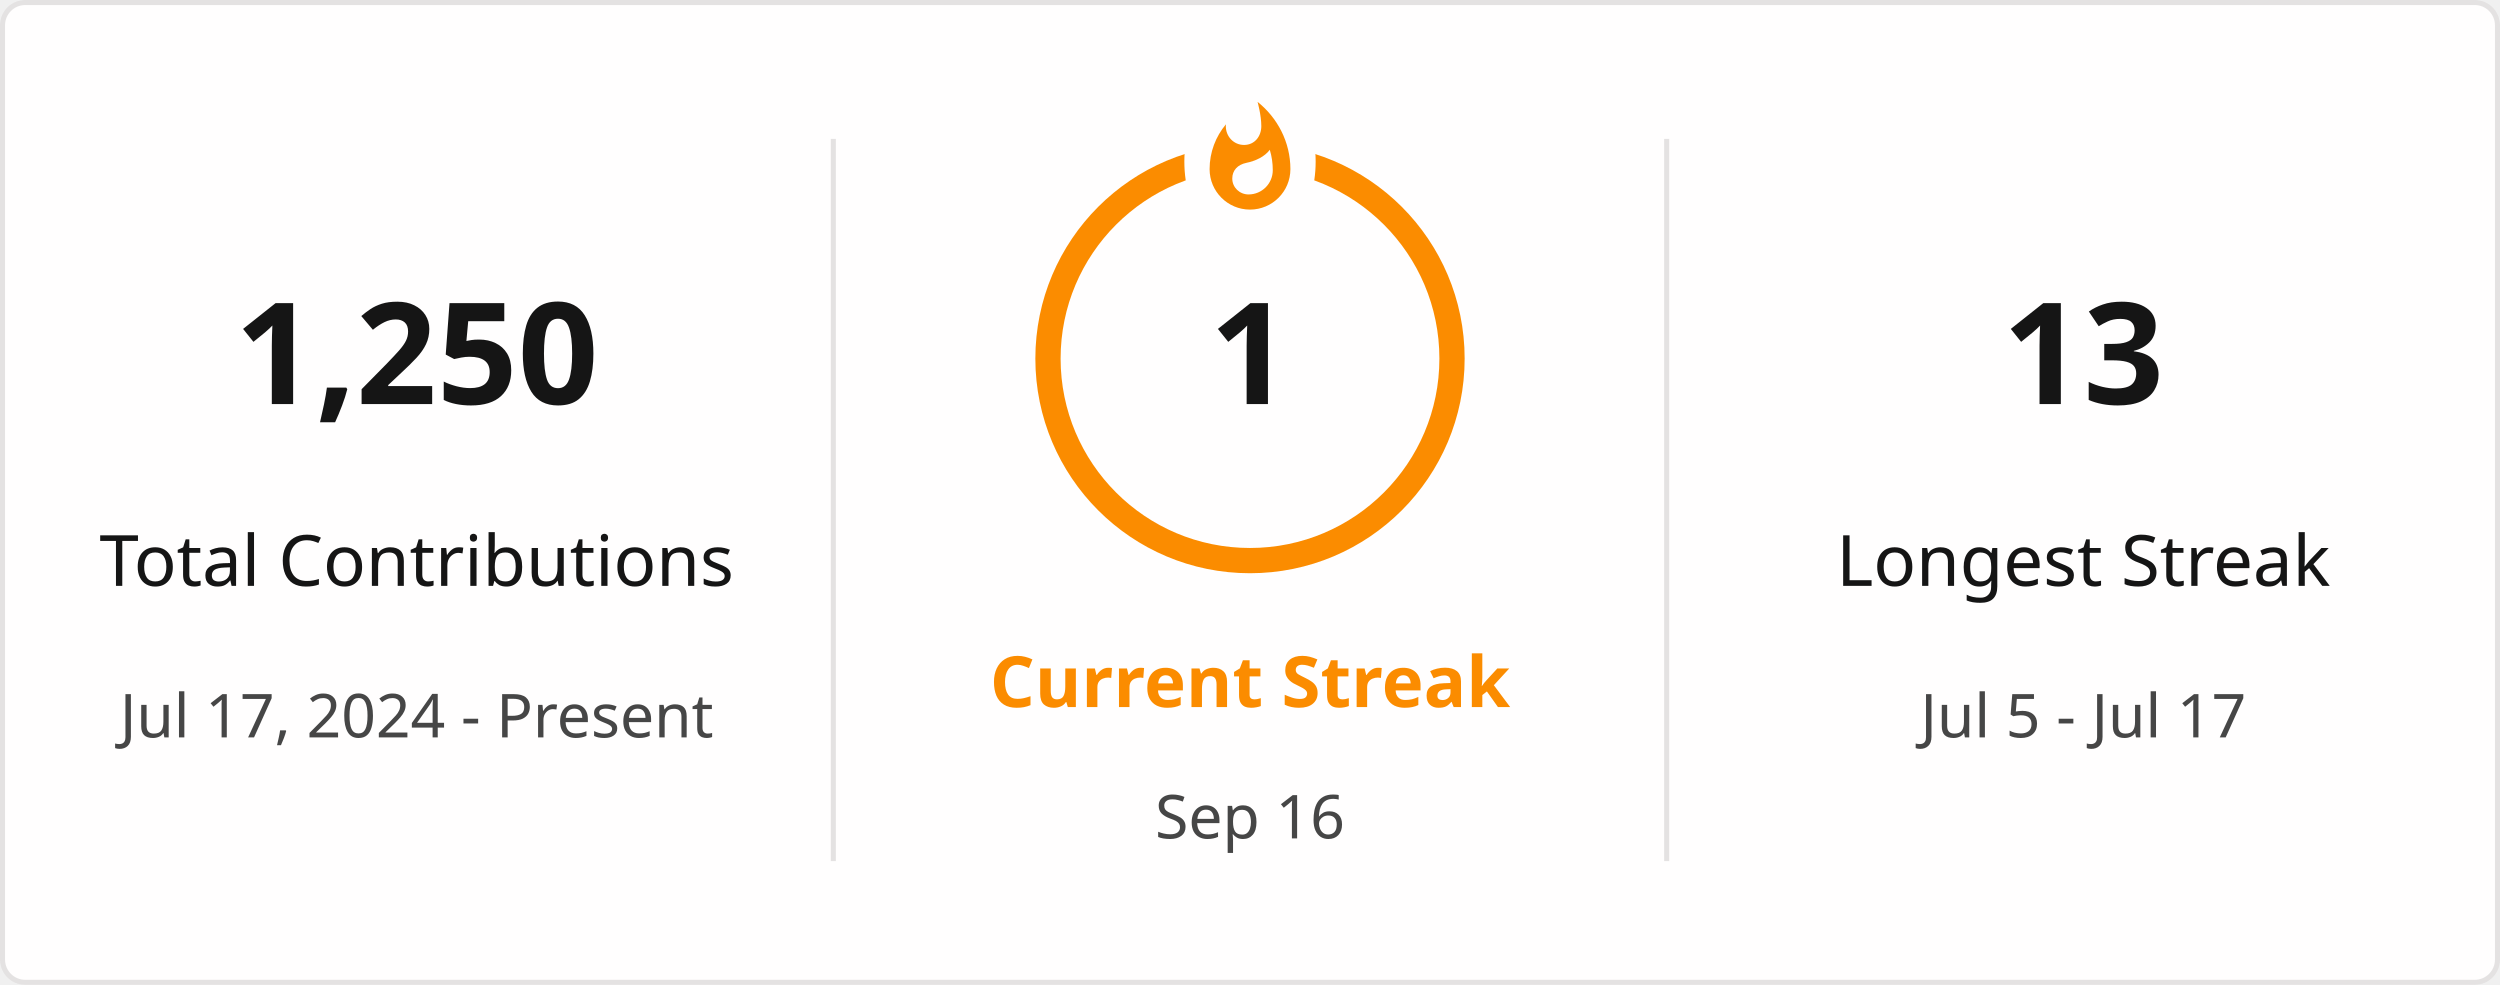
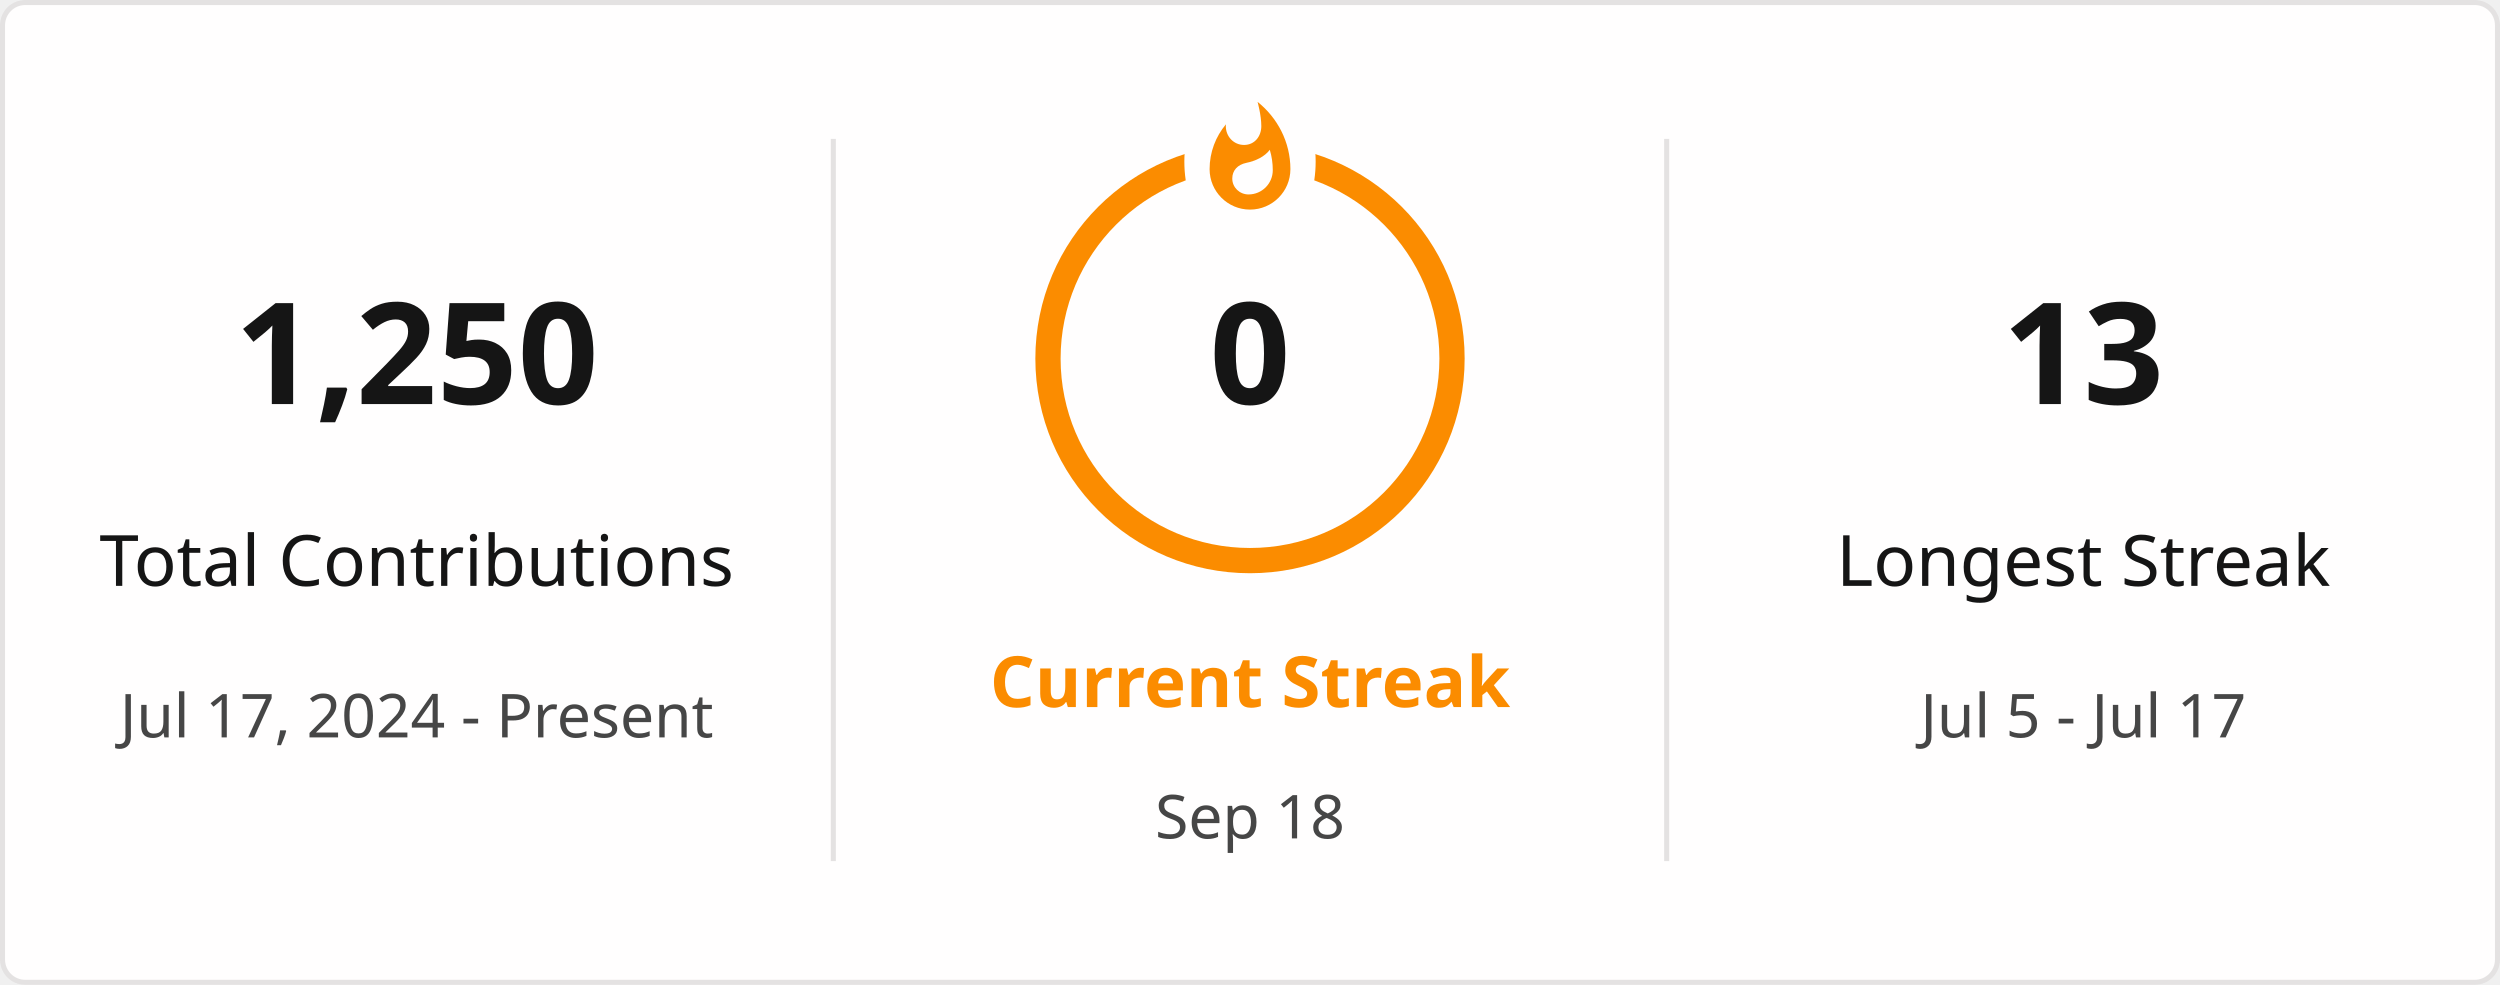
<svg xmlns="http://www.w3.org/2000/svg" style="isolation: isolate" viewBox="0 0 495 195" width="495px" height="195px" direction="ltr">
  <defs>
    <clipPath id="outer_rectangle">
      <rect width="495" height="195" rx="4.5" />
    </clipPath>
    <mask id="mask_out_ring_behind_fire">
      <rect width="495" height="195" fill="white" />
      <ellipse id="mask-ellipse" cx="247.5" cy="32" rx="13" ry="18" fill="black" />
    </mask>
  </defs>
  <g clip-path="url(#outer_rectangle)">
    <g style="isolation: isolate">
      <rect stroke="#E4E2E2" fill="#FFFEFE" rx="4.5" x="0.5" y="0.5" width="494" height="194" />
    </g>
    <g style="isolation: isolate">
      <line x1="165" y1="28" x2="165" y2="170" vector-effect="non-scaling-stroke" stroke-width="1" stroke="#E4E2E2" stroke-linejoin="miter" stroke-linecap="square" stroke-miterlimit="3" />
      <line x1="330" y1="28" x2="330" y2="170" vector-effect="non-scaling-stroke" stroke-width="1" stroke="#E4E2E2" stroke-linejoin="miter" stroke-linecap="square" stroke-miterlimit="3" />
    </g>
    <g style="isolation: isolate">
      <g transform="translate(82.5, 48)">
        <text x="0" y="32" stroke-width="0" text-anchor="middle" fill="#151515" stroke="none" font-family="&quot;Segoe UI&quot;, Ubuntu, sans-serif" font-weight="700" font-size="28px" font-style="normal" style="opacity: 1; opacity: 1;">
                        1,250
                    </text>
      </g>
      <g transform="translate(82.5, 84)">
        <text x="0" y="32" stroke-width="0" text-anchor="middle" fill="#151515" stroke="none" font-family="&quot;Segoe UI&quot;, Ubuntu, sans-serif" font-weight="400" font-size="14px" font-style="normal" style="opacity: 1; opacity: 1;">
                        Total Contributions
                    </text>
      </g>
      <g transform="translate(82.5, 114)">
        <text x="0" y="32" stroke-width="0" text-anchor="middle" fill="#464646" stroke="none" font-family="&quot;Segoe UI&quot;, Ubuntu, sans-serif" font-weight="400" font-size="12px" font-style="normal" style="opacity: 1; opacity: 1;">
                        Jul 17, 2024 - Present
                    </text>
      </g>
    </g>
    <g style="isolation: isolate">
      <g transform="translate(247.5, 108)">
        <text x="0" y="32" stroke-width="0" text-anchor="middle" fill="#FB8C00" stroke="none" font-family="&quot;Segoe UI&quot;, Ubuntu, sans-serif" font-weight="700" font-size="14px" font-style="normal" style="opacity: 1; opacity: 1;">
                        Current Streak
                    </text>
      </g>
      <g transform="translate(247.5, 145)">
        <text x="0" y="21" stroke-width="0" text-anchor="middle" fill="#464646" stroke="none" font-family="&quot;Segoe UI&quot;, Ubuntu, sans-serif" font-weight="400" font-size="12px" font-style="normal" style="opacity: 1; opacity: 1;">
-                         Sep 16
+                         Sep 18
                    </text>
      </g>
      <g mask="url(#mask_out_ring_behind_fire)">
        <circle cx="247.5" cy="71" r="40" fill="none" stroke="#FB8C00" stroke-width="5" style="opacity: 1; opacity: 1;" />
      </g>
      <g transform="translate(247.5, 19.5)" stroke-opacity="0" style="opacity: 1; opacity: 1;">
        <path d="M -12 -0.5 L 15 -0.5 L 15 23.5 L -12 23.5 L -12 -0.5 Z" fill="none" />
        <path d="M 1.5 0.67 C 1.5 0.67 2.24 3.32 2.24 5.47 C 2.24 7.53 0.89 9.2 -1.17 9.2 C -3.23 9.2 -4.79 7.53 -4.79 5.47 L -4.76 5.11 C -6.78 7.51 -8 10.62 -8 13.99 C -8 18.41 -4.42 22 0 22 C 4.42 22 8 18.41 8 13.99 C 8 8.6 5.41 3.79 1.5 0.67 Z M -0.29 19 C -2.07 19 -3.51 17.6 -3.51 15.86 C -3.51 14.24 -2.46 13.1 -0.7 12.74 C 1.07 12.38 2.9 11.53 3.92 10.16 C 4.31 11.45 4.51 12.81 4.51 14.2 C 4.51 16.85 2.36 19 -0.29 19 Z" fill="#FB8C00" stroke-opacity="0" />
      </g>
      <g transform="translate(247.5, 48)">
        <text x="0" y="32" stroke-width="0" text-anchor="middle" fill="#151515" stroke="none" font-family="&quot;Segoe UI&quot;, Ubuntu, sans-serif" font-weight="700" font-size="28px" font-style="normal" style="font-size: 28px;">
-                         1
+                         0
                    </text>
      </g>
    </g>
    <g style="isolation: isolate">
      <g transform="translate(412.5, 48)">
        <text x="0" y="32" stroke-width="0" text-anchor="middle" fill="#151515" stroke="none" font-family="&quot;Segoe UI&quot;, Ubuntu, sans-serif" font-weight="700" font-size="28px" font-style="normal" style="opacity: 1; opacity: 1;">
                        13
                    </text>
      </g>
      <g transform="translate(412.5, 84)">
        <text x="0" y="32" stroke-width="0" text-anchor="middle" fill="#151515" stroke="none" font-family="&quot;Segoe UI&quot;, Ubuntu, sans-serif" font-weight="400" font-size="14px" font-style="normal" style="opacity: 1; opacity: 1;">
                        Longest Streak
                    </text>
      </g>
      <g transform="translate(412.5, 114)">
        <text x="0" y="32" stroke-width="0" text-anchor="middle" fill="#464646" stroke="none" font-family="&quot;Segoe UI&quot;, Ubuntu, sans-serif" font-weight="400" font-size="12px" font-style="normal" style="opacity: 1; opacity: 1;">
                        Jul 5 - Jul 17
                    </text>
      </g>
    </g>
  </g>
</svg>
